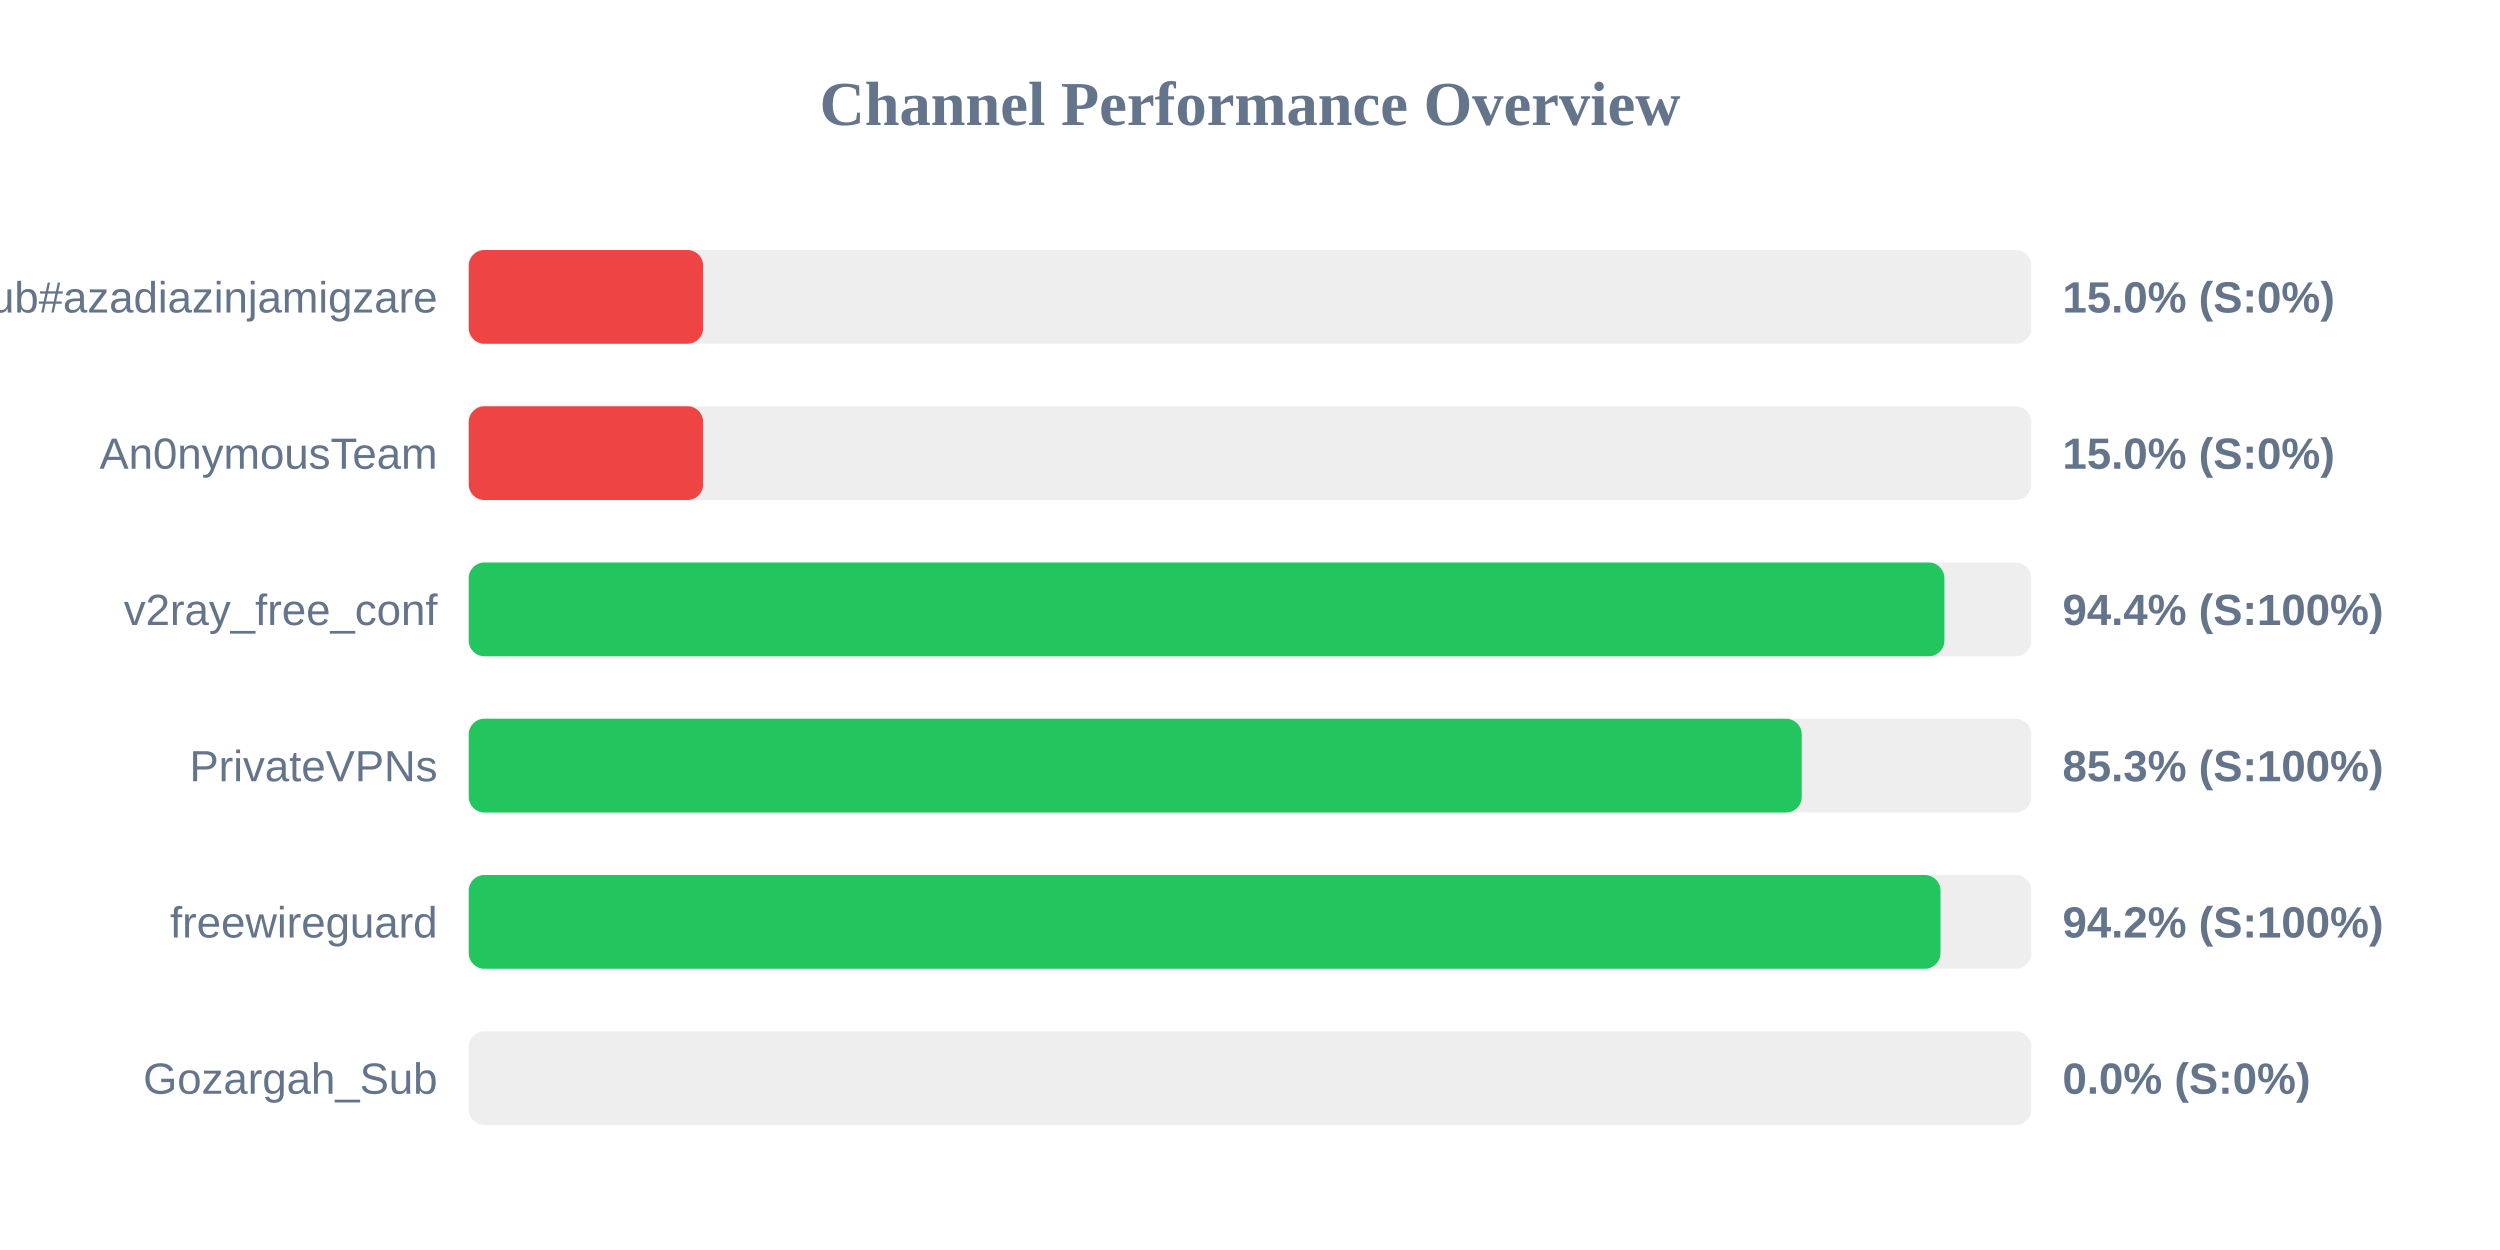
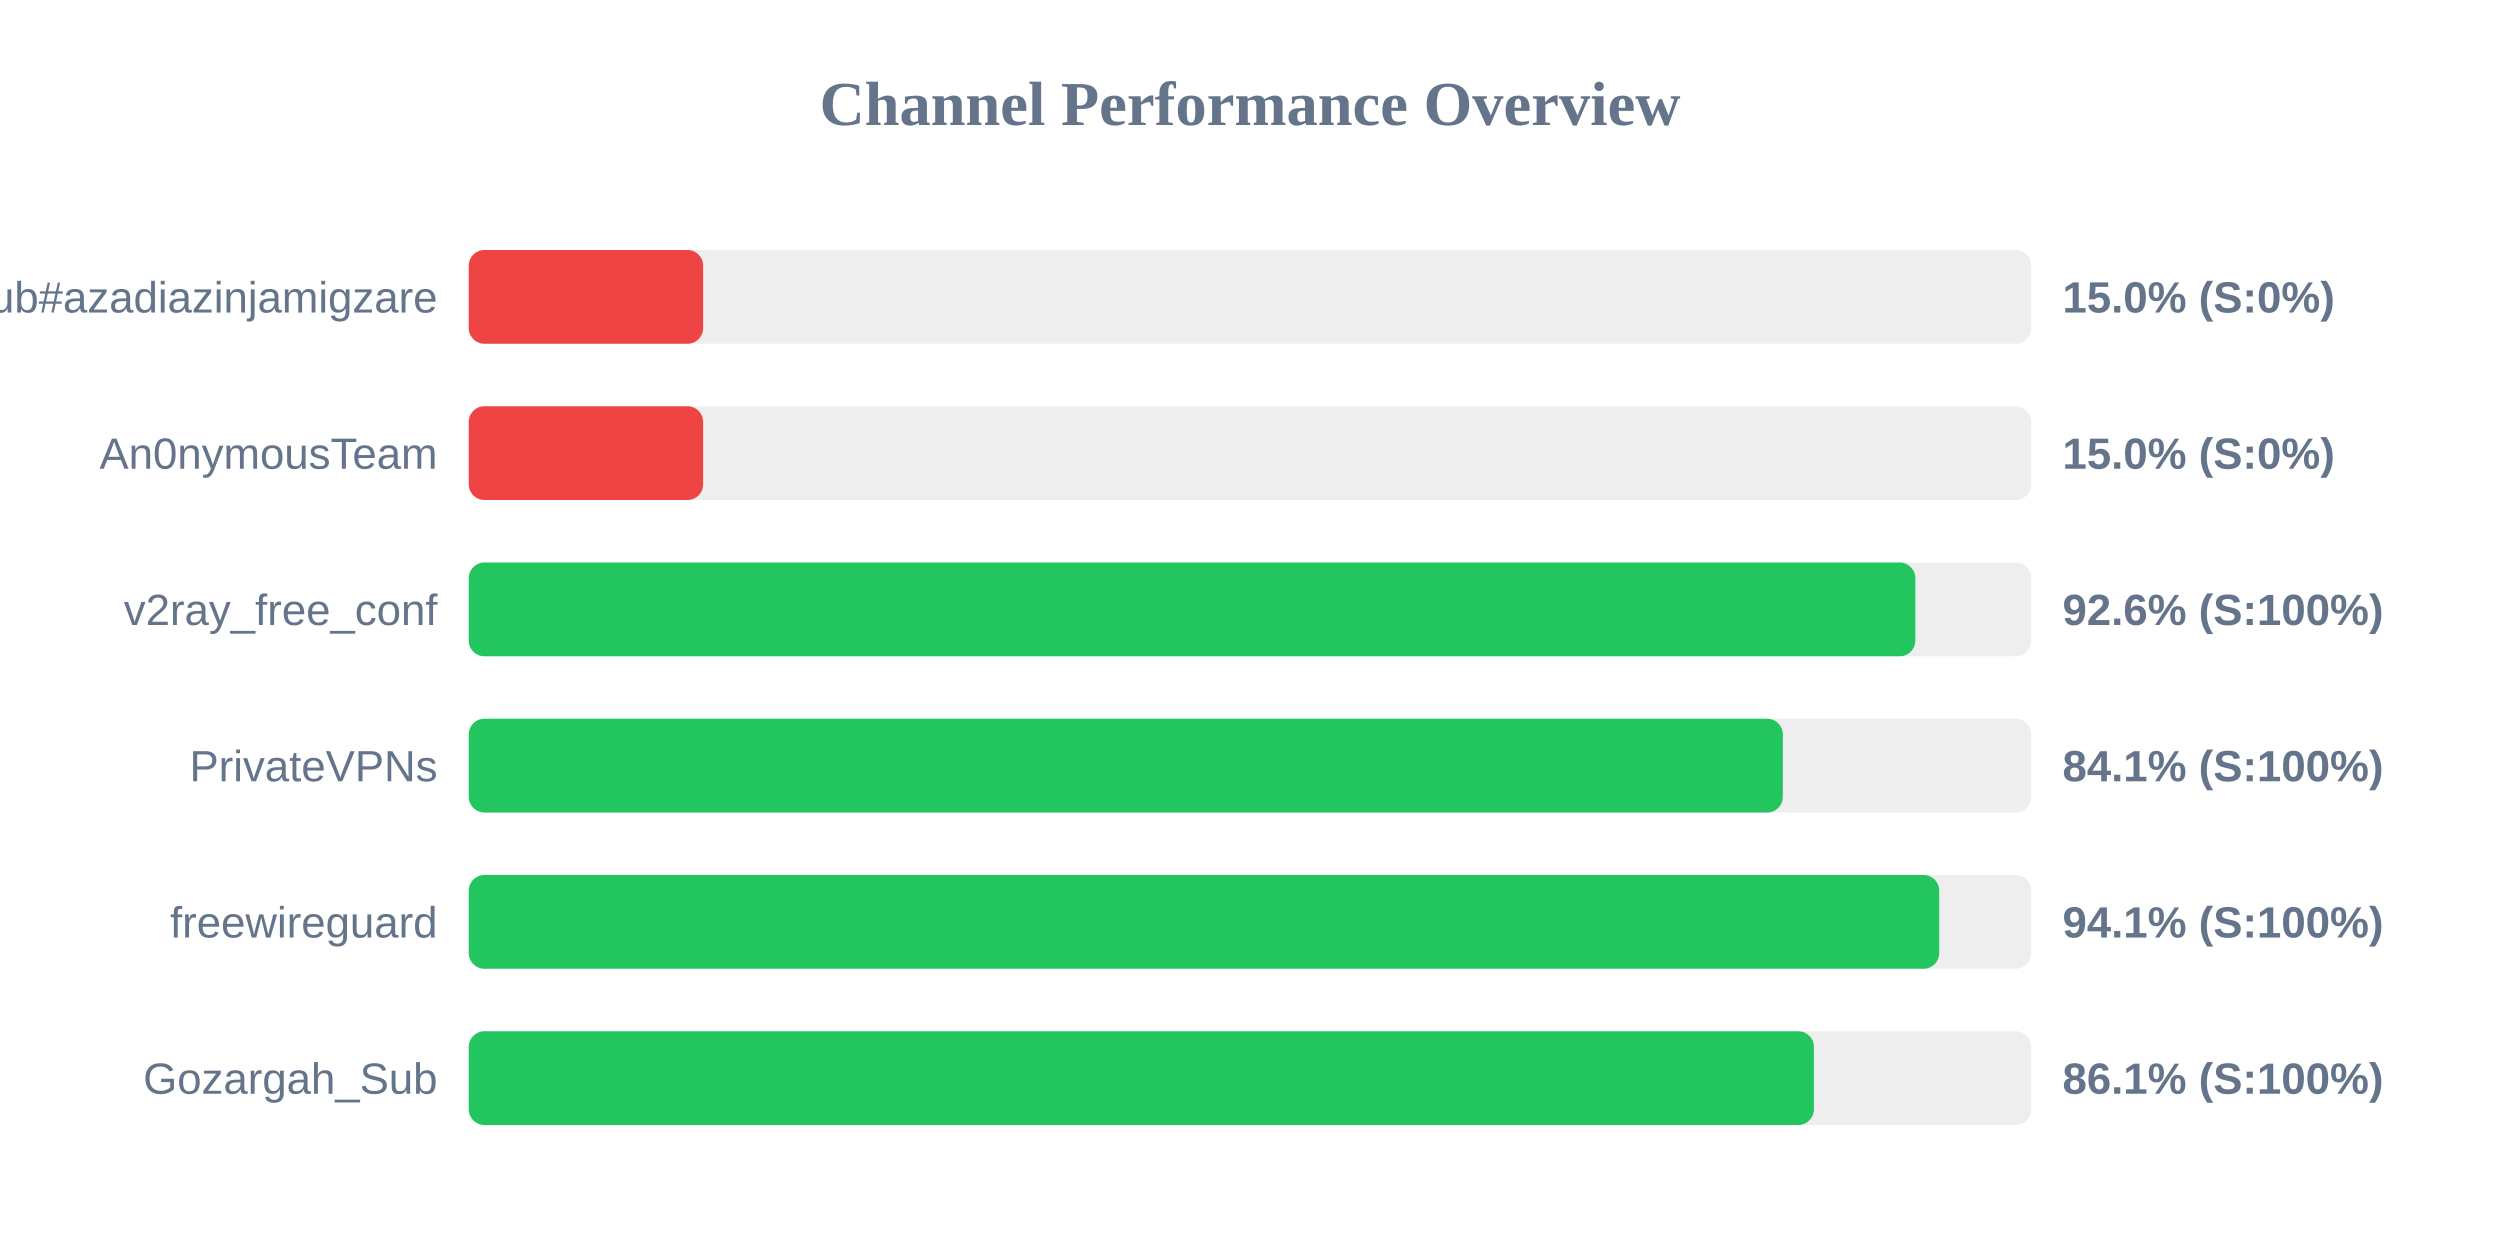
<svg xmlns="http://www.w3.org/2000/svg" width="800" height="400" version="1.1">
  <style>
        .row { font: 14px Arial; fill: #64748b; }
        .score { font: bold 14px Arial; fill: #64748b; }
    </style>
  <text x="400" y="40" text-anchor="middle" font-size="20px" font-weight="bold" fill="#64748b">Channel Performance Overview</text>
  <rect x="150" y="80" width="500" height="30" fill="#eee" rx="5" />
  <rect x="150" y="80" width="75.0" height="30" fill="#ef4444" rx="5" />
  <text x="140" y="100" text-anchor="end" class="row">Sub#azadiazinjamigzare</text>
  <text x="660" y="100" text-anchor="start" class="score">15.0% (S:0%)</text>
  <rect x="150" y="130" width="500" height="30" fill="#eee" rx="5" />
  <rect x="150" y="130" width="75.0" height="30" fill="#ef4444" rx="5" />
  <text x="140" y="150" text-anchor="end" class="row">An0nymousTeam</text>
  <text x="660" y="150" text-anchor="start" class="score">15.0% (S:0%)</text>
  <rect x="150" y="180" width="500" height="30" fill="#eee" rx="5" />
-   <rect x="150" y="180" width="472.2" height="30" fill="#22c55e" rx="5" />
+   <rect x="150" y="180" width="462.9" height="30" fill="#22c55e" rx="5" />
  <text x="140" y="200" text-anchor="end" class="row">v2ray_free_conf</text>
-   <text x="660" y="200" text-anchor="start" class="score">94.4% (S:100%)</text>
+   <text x="660" y="200" text-anchor="start" class="score">92.6% (S:100%)</text>
  <rect x="150" y="230" width="500" height="30" fill="#eee" rx="5" />
-   <rect x="150" y="230" width="426.55" height="30" fill="#22c55e" rx="5" />
+   <rect x="150" y="230" width="420.5" height="30" fill="#22c55e" rx="5" />
  <text x="140" y="250" text-anchor="end" class="row">PrivateVPNs</text>
-   <text x="660" y="250" text-anchor="start" class="score">85.3% (S:100%)</text>
+   <text x="660" y="250" text-anchor="start" class="score">84.1% (S:100%)</text>
  <rect x="150" y="280" width="500" height="30" fill="#eee" rx="5" />
-   <rect x="150" y="280" width="470.95" height="30" fill="#22c55e" rx="5" />
+   <rect x="150" y="280" width="470.55" height="30" fill="#22c55e" rx="5" />
  <text x="140" y="300" text-anchor="end" class="row">freewireguard</text>
-   <text x="660" y="300" text-anchor="start" class="score">94.2% (S:100%)</text>
+   <text x="660" y="300" text-anchor="start" class="score">94.1% (S:100%)</text>
  <rect x="150" y="330" width="500" height="30" fill="#eee" rx="5" />
-   <rect x="150" y="330" width="0.0" height="30" fill="#ef4444" rx="5" />
+   <rect x="150" y="330" width="430.45" height="30" fill="#22c55e" rx="5" />
  <text x="140" y="350" text-anchor="end" class="row">Gozargah_Sub</text>
-   <text x="660" y="350" text-anchor="start" class="score">0.0% (S:0%)</text>
+   <text x="660" y="350" text-anchor="start" class="score">86.1% (S:100%)</text>
</svg>
